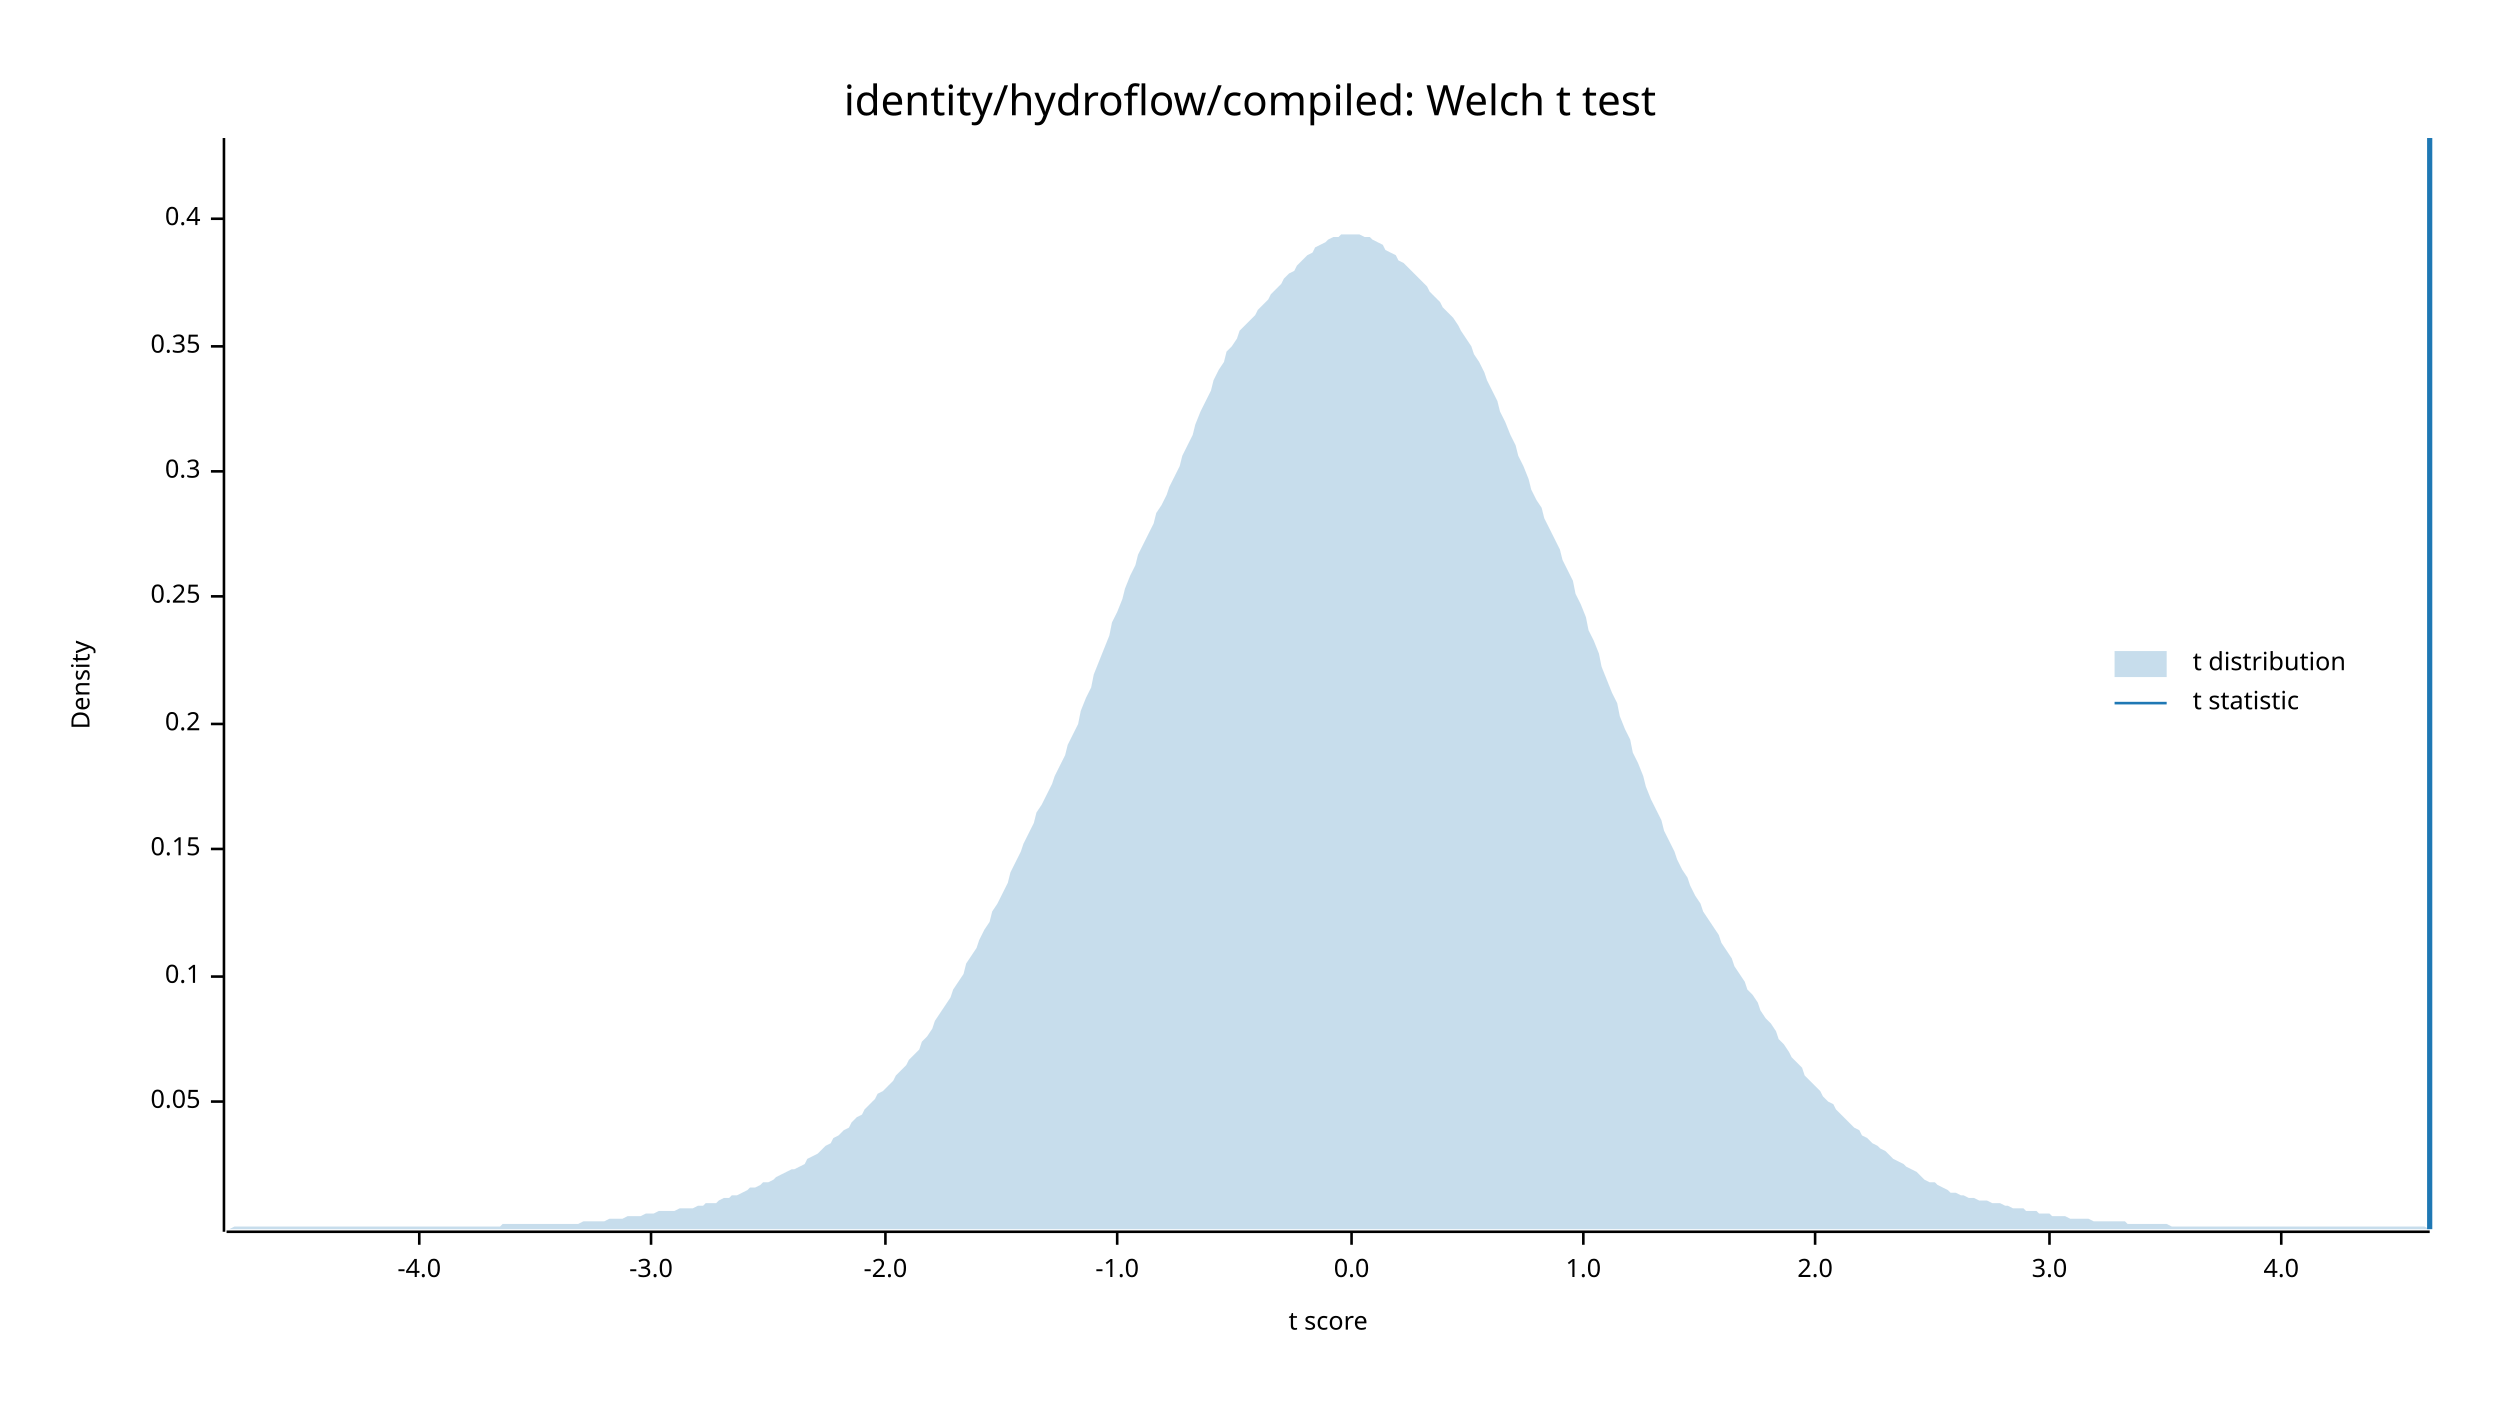
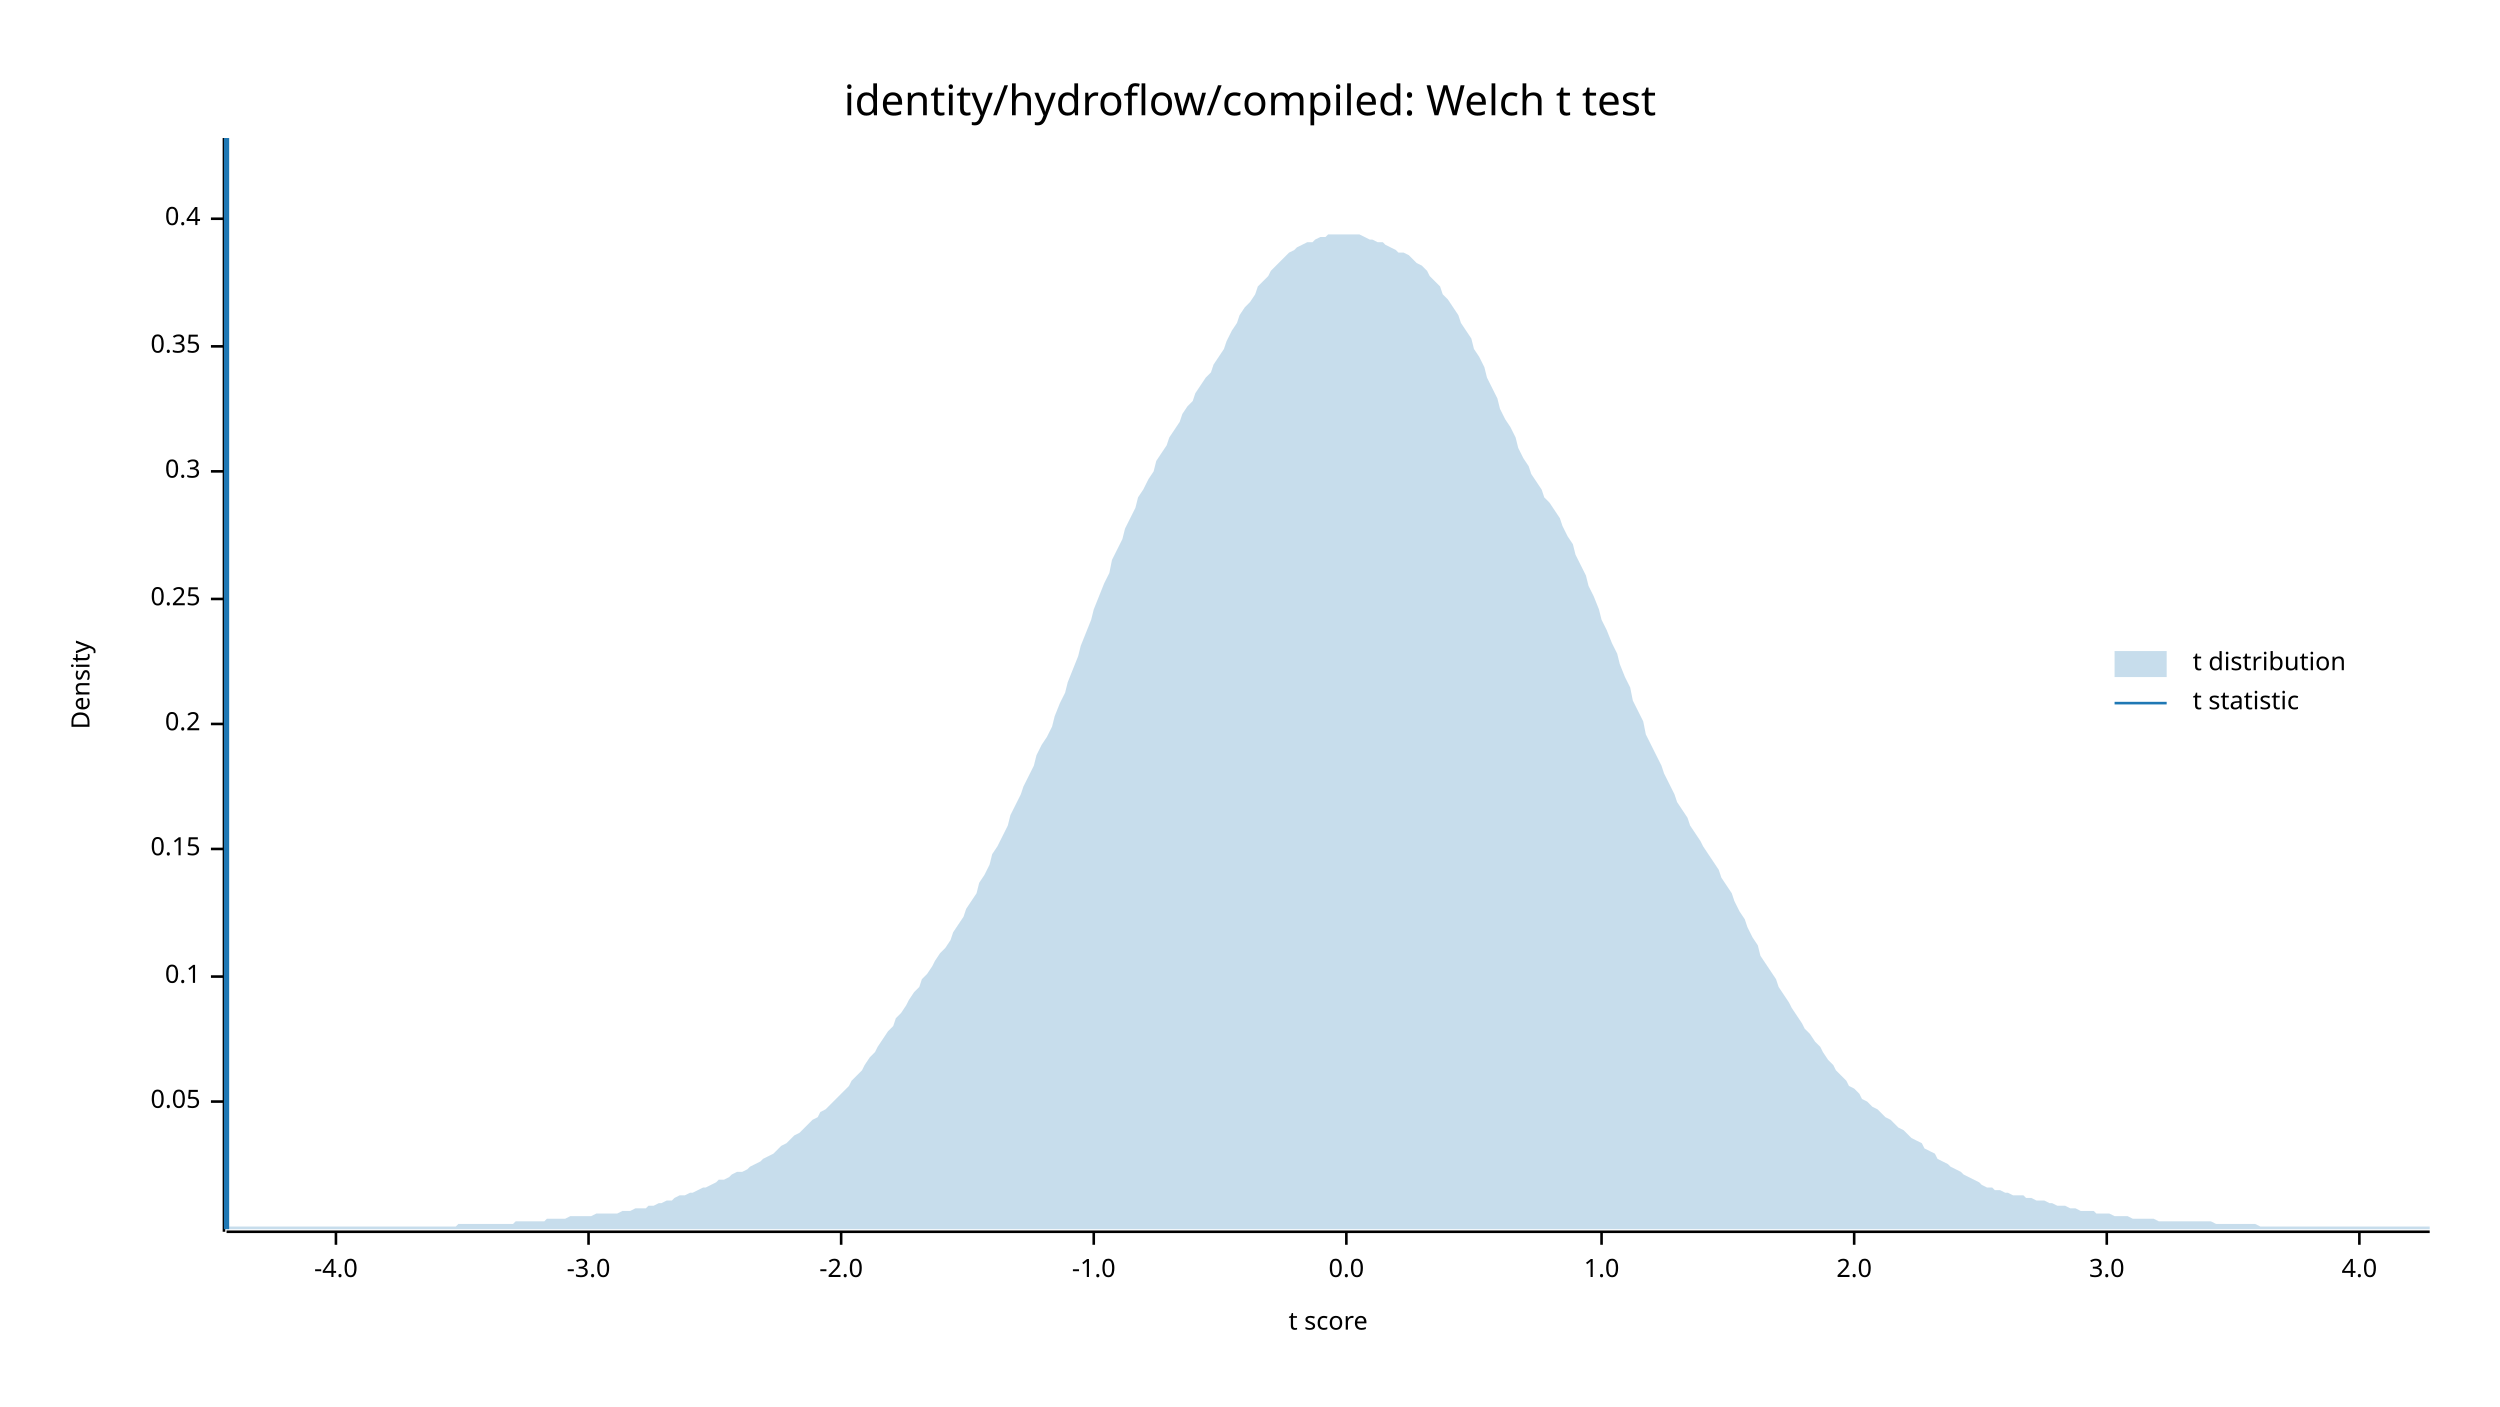
<svg xmlns="http://www.w3.org/2000/svg" width="960" height="540" viewBox="0 0 960 540">
  <text x="480" y="32" dy="0.76em" text-anchor="middle" font-family="sans-serif" font-size="16.129" opacity="1" fill="#000000">
identity/hydroflow/compiled: Welch t test
</text>
  <text x="27" y="263" dy="0.76em" text-anchor="middle" font-family="sans-serif" font-size="9.677" opacity="1" fill="#000000" transform="rotate(270, 27, 263)">
Density
</text>
  <text x="510" y="513" dy="-0.5ex" text-anchor="middle" font-family="sans-serif" font-size="9.677" opacity="1" fill="#000000">
t score
</text>
  <polyline fill="none" opacity="1" stroke="#000000" stroke-width="1" points="86,53 86,473 " />
  <text x="77" y="423" dy="0.5ex" text-anchor="end" font-family="sans-serif" font-size="9.677" opacity="1" fill="#000000">
0.05
</text>
  <polyline fill="none" opacity="1" stroke="#000000" stroke-width="1" points="81,423 86,423 " />
  <text x="77" y="375" dy="0.5ex" text-anchor="end" font-family="sans-serif" font-size="9.677" opacity="1" fill="#000000">
0.1
</text>
  <polyline fill="none" opacity="1" stroke="#000000" stroke-width="1" points="81,375 86,375 " />
  <text x="77" y="326" dy="0.5ex" text-anchor="end" font-family="sans-serif" font-size="9.677" opacity="1" fill="#000000">
0.15
</text>
  <polyline fill="none" opacity="1" stroke="#000000" stroke-width="1" points="81,326 86,326 " />
  <text x="77" y="278" dy="0.5ex" text-anchor="end" font-family="sans-serif" font-size="9.677" opacity="1" fill="#000000">
0.2
</text>
  <polyline fill="none" opacity="1" stroke="#000000" stroke-width="1" points="81,278 86,278 " />
-   <text x="77" y="229" dy="0.5ex" text-anchor="end" font-family="sans-serif" font-size="9.677" opacity="1" fill="#000000">
+   <text x="77" y="230" dy="0.5ex" text-anchor="end" font-family="sans-serif" font-size="9.677" opacity="1" fill="#000000">
0.25
</text>
-   <polyline fill="none" opacity="1" stroke="#000000" stroke-width="1" points="81,229 86,229 " />
+   <polyline fill="none" opacity="1" stroke="#000000" stroke-width="1" points="81,230 86,230 " />
  <text x="77" y="181" dy="0.5ex" text-anchor="end" font-family="sans-serif" font-size="9.677" opacity="1" fill="#000000">
0.3
</text>
  <polyline fill="none" opacity="1" stroke="#000000" stroke-width="1" points="81,181 86,181 " />
  <text x="77" y="133" dy="0.5ex" text-anchor="end" font-family="sans-serif" font-size="9.677" opacity="1" fill="#000000">
0.35
</text>
  <polyline fill="none" opacity="1" stroke="#000000" stroke-width="1" points="81,133 86,133 " />
  <text x="77" y="84" dy="0.5ex" text-anchor="end" font-family="sans-serif" font-size="9.677" opacity="1" fill="#000000">
0.4
</text>
  <polyline fill="none" opacity="1" stroke="#000000" stroke-width="1" points="81,84 86,84 " />
  <polyline fill="none" opacity="1" stroke="#000000" stroke-width="1" points="87,473 933,473 " />
-   <text x="161" y="483" dy="0.76em" text-anchor="middle" font-family="sans-serif" font-size="9.677" opacity="1" fill="#000000">
+   <text x="129" y="483" dy="0.76em" text-anchor="middle" font-family="sans-serif" font-size="9.677" opacity="1" fill="#000000">
-4.0
</text>
-   <polyline fill="none" opacity="1" stroke="#000000" stroke-width="1" points="161,473 161,478 " />
-   <text x="250" y="483" dy="0.76em" text-anchor="middle" font-family="sans-serif" font-size="9.677" opacity="1" fill="#000000">
+   <polyline fill="none" opacity="1" stroke="#000000" stroke-width="1" points="129,473 129,478 " />
+   <text x="226" y="483" dy="0.76em" text-anchor="middle" font-family="sans-serif" font-size="9.677" opacity="1" fill="#000000">
-3.0
</text>
-   <polyline fill="none" opacity="1" stroke="#000000" stroke-width="1" points="250,473 250,478 " />
-   <text x="340" y="483" dy="0.76em" text-anchor="middle" font-family="sans-serif" font-size="9.677" opacity="1" fill="#000000">
+   <polyline fill="none" opacity="1" stroke="#000000" stroke-width="1" points="226,473 226,478 " />
+   <text x="323" y="483" dy="0.76em" text-anchor="middle" font-family="sans-serif" font-size="9.677" opacity="1" fill="#000000">
-2.0
</text>
-   <polyline fill="none" opacity="1" stroke="#000000" stroke-width="1" points="340,473 340,478 " />
-   <text x="429" y="483" dy="0.76em" text-anchor="middle" font-family="sans-serif" font-size="9.677" opacity="1" fill="#000000">
+   <polyline fill="none" opacity="1" stroke="#000000" stroke-width="1" points="323,473 323,478 " />
+   <text x="420" y="483" dy="0.76em" text-anchor="middle" font-family="sans-serif" font-size="9.677" opacity="1" fill="#000000">
-1.0
</text>
-   <polyline fill="none" opacity="1" stroke="#000000" stroke-width="1" points="429,473 429,478 " />
-   <text x="519" y="483" dy="0.76em" text-anchor="middle" font-family="sans-serif" font-size="9.677" opacity="1" fill="#000000">
+   <polyline fill="none" opacity="1" stroke="#000000" stroke-width="1" points="420,473 420,478 " />
+   <text x="517" y="483" dy="0.76em" text-anchor="middle" font-family="sans-serif" font-size="9.677" opacity="1" fill="#000000">
0.0
</text>
-   <polyline fill="none" opacity="1" stroke="#000000" stroke-width="1" points="519,473 519,478 " />
-   <text x="608" y="483" dy="0.76em" text-anchor="middle" font-family="sans-serif" font-size="9.677" opacity="1" fill="#000000">
+   <polyline fill="none" opacity="1" stroke="#000000" stroke-width="1" points="517,473 517,478 " />
+   <text x="615" y="483" dy="0.76em" text-anchor="middle" font-family="sans-serif" font-size="9.677" opacity="1" fill="#000000">
1.0
</text>
-   <polyline fill="none" opacity="1" stroke="#000000" stroke-width="1" points="608,473 608,478 " />
-   <text x="697" y="483" dy="0.76em" text-anchor="middle" font-family="sans-serif" font-size="9.677" opacity="1" fill="#000000">
+   <polyline fill="none" opacity="1" stroke="#000000" stroke-width="1" points="615,473 615,478 " />
+   <text x="712" y="483" dy="0.76em" text-anchor="middle" font-family="sans-serif" font-size="9.677" opacity="1" fill="#000000">
2.0
</text>
-   <polyline fill="none" opacity="1" stroke="#000000" stroke-width="1" points="697,473 697,478 " />
-   <text x="787" y="483" dy="0.76em" text-anchor="middle" font-family="sans-serif" font-size="9.677" opacity="1" fill="#000000">
+   <polyline fill="none" opacity="1" stroke="#000000" stroke-width="1" points="712,473 712,478 " />
+   <text x="809" y="483" dy="0.76em" text-anchor="middle" font-family="sans-serif" font-size="9.677" opacity="1" fill="#000000">
3.0
</text>
-   <polyline fill="none" opacity="1" stroke="#000000" stroke-width="1" points="787,473 787,478 " />
-   <text x="876" y="483" dy="0.76em" text-anchor="middle" font-family="sans-serif" font-size="9.677" opacity="1" fill="#000000">
+   <polyline fill="none" opacity="1" stroke="#000000" stroke-width="1" points="809,473 809,478 " />
+   <text x="906" y="483" dy="0.76em" text-anchor="middle" font-family="sans-serif" font-size="9.677" opacity="1" fill="#000000">
4.0
</text>
-   <polyline fill="none" opacity="1" stroke="#000000" stroke-width="1" points="876,473 876,478 " />
-   <polygon opacity="0.25" fill="#1F78B4" points="87,472 88,472 90,471 92,471 93,471 95,471 97,471 98,471 100,471 102,471 103,471 105,471 107,471 109,471 110,471 112,471 114,471 115,471 117,471 119,471 120,471 122,471 124,471 125,471 127,471 129,471 131,471 132,471 134,471 136,471 137,471 139,471 141,471 142,471 144,471 146,471 148,471 149,471 151,471 153,471 154,471 156,471 158,471 159,471 161,471 163,471 164,471 166,471 168,471 170,471 171,471 173,471 175,471 176,471 178,471 180,471 181,471 183,471 185,471 187,471 188,471 190,471 192,471 193,470 195,470 197,470 198,470 200,470 202,470 203,470 205,470 207,470 209,470 210,470 212,470 214,470 215,470 217,470 219,470 220,470 222,470 224,469 226,469 227,469 229,469 231,469 232,469 234,468 236,468 237,468 239,468 241,467 242,467 244,467 246,467 248,466 249,466 251,466 253,465 254,465 256,465 258,465 259,465 261,464 263,464 265,464 266,464 268,463 270,463 271,462 273,462 275,462 276,461 278,460 280,460 281,459 283,459 285,458 287,457 288,456 290,456 292,455 293,454 295,454 297,453 298,452 300,451 302,450 304,449 305,449 307,448 309,447 310,445 312,444 314,443 315,442 317,440 319,439 320,437 322,436 324,434 326,433 327,431 329,429 331,428 332,426 334,424 336,422 337,420 339,419 341,417 343,415 344,413 346,411 348,409 349,407 351,405 353,403 354,400 356,398 358,395 359,392 361,389 363,386 365,383 366,380 368,377 370,374 371,370 373,367 375,364 376,361 378,357 380,354 381,350 383,347 385,343 387,339 388,335 390,331 392,327 393,324 395,320 397,316 398,312 400,309 402,305 404,301 405,298 407,294 409,290 410,286 412,282 414,278 415,273 417,268 419,264 420,259 422,254 424,249 426,244 427,239 429,235 431,230 432,226 434,221 436,217 437,213 439,209 441,205 443,201 444,197 446,194 448,190 449,187 451,183 453,179 454,175 456,171 458,167 459,163 461,158 463,154 465,150 466,146 468,142 470,139 471,135 473,133 475,130 476,127 478,125 480,123 482,121 483,119 485,117 487,115 488,113 490,111 492,109 493,107 495,105 497,104 498,102 500,100 502,98 504,97 505,95 507,94 509,93 510,92 512,91 514,91 515,90 517,90 519,90 521,90 522,90 524,91 526,91 527,92 529,93 531,94 532,96 534,97 536,98 537,100 539,101 541,103 543,105 544,106 546,108 548,110 549,112 551,114 553,116 554,118 556,120 558,122 560,125 561,127 563,130 565,133 566,136 568,139 570,143 571,146 573,150 575,154 576,158 578,162 580,167 582,171 583,175 585,179 587,184 588,188 590,192 592,195 593,199 595,203 597,207 599,211 600,215 602,219 604,223 605,228 607,232 609,237 610,242 612,246 614,251 615,256 617,261 619,266 621,270 622,275 624,280 626,284 627,289 629,293 631,298 632,302 634,307 636,311 638,315 639,319 641,323 643,327 644,330 646,334 648,337 649,340 651,344 653,347 654,350 656,353 658,356 660,359 661,362 663,365 665,368 666,371 668,374 670,377 671,380 673,382 675,385 676,388 678,391 680,393 682,396 683,399 685,401 687,404 688,406 690,408 692,410 693,413 695,415 697,417 699,419 700,421 702,423 704,424 705,426 707,428 709,430 710,431 712,433 714,434 715,436 717,437 719,439 721,440 722,441 724,442 726,444 727,445 729,446 731,447 732,448 734,449 736,450 738,452 739,453 741,454 743,454 744,455 746,456 748,457 749,458 751,458 753,459 754,459 756,460 758,460 760,461 761,461 763,461 765,462 766,462 768,462 770,463 771,463 773,464 775,464 777,464 778,465 780,465 782,465 783,466 785,466 787,466 788,467 790,467 792,467 793,467 795,468 797,468 799,468 800,468 802,468 804,469 805,469 807,469 809,469 810,469 812,469 814,469 816,469 817,470 819,470 821,470 822,470 824,470 826,470 827,470 829,470 831,470 832,470 834,471 836,471 838,471 839,471 841,471 843,471 844,471 846,471 848,471 849,471 851,471 853,471 855,471 856,471 858,471 860,471 861,471 863,471 865,471 866,471 868,471 870,471 871,471 873,471 875,471 877,471 878,471 880,471 882,471 883,471 885,471 887,471 888,471 890,471 892,471 894,471 895,471 897,471 899,471 900,471 902,471 904,471 905,471 907,471 909,471 910,471 912,471 914,471 916,471 917,471 919,471 921,471 922,471 924,471 926,471 927,471 929,471 931,471 933,472 933,472 87,472 " />
-   <polyline fill="none" opacity="1" stroke="#1F78B4" stroke-width="2" points="933,472 933,53 " />
+   <polyline fill="none" opacity="1" stroke="#000000" stroke-width="1" points="906,473 906,478 " />
+   <polygon opacity="0.25" fill="#1F78B4" points="87,471 88,471 90,471 92,471 93,471 95,471 97,471 98,471 100,471 102,471 103,471 105,471 107,471 109,471 110,471 112,471 114,471 115,471 117,471 119,471 120,471 122,471 124,471 125,471 127,471 129,471 131,471 132,471 134,471 136,471 137,471 139,471 141,471 142,471 144,471 146,471 148,471 149,471 151,471 153,471 154,471 156,471 158,471 159,471 161,471 163,471 164,471 166,471 168,471 170,471 171,471 173,471 175,471 176,470 178,470 180,470 181,470 183,470 185,470 187,470 188,470 190,470 192,470 193,470 195,470 197,470 198,469 200,469 202,469 203,469 205,469 207,469 209,469 210,468 212,468 214,468 215,468 217,468 219,467 220,467 222,467 224,467 226,467 227,467 229,466 231,466 232,466 234,466 236,466 237,466 239,465 241,465 242,465 244,464 246,464 248,464 249,463 251,463 253,462 254,462 256,461 258,461 259,460 261,459 263,459 265,458 266,458 268,457 270,456 271,456 273,455 275,454 276,453 278,453 280,452 281,451 283,450 285,450 287,449 288,448 290,447 292,446 293,445 295,444 297,443 298,442 300,440 302,439 304,437 305,436 307,435 309,433 310,432 312,430 314,429 315,427 317,426 319,424 320,423 322,421 324,419 326,417 327,415 329,413 331,411 332,409 334,406 336,404 337,402 339,399 341,396 343,394 344,391 346,389 348,386 349,384 351,381 353,379 354,376 356,374 358,371 359,369 361,366 363,364 365,361 366,358 368,355 370,352 371,349 373,346 375,343 376,339 378,336 380,332 381,328 383,325 385,321 387,317 388,313 390,309 392,305 393,302 395,298 397,294 398,290 400,286 402,283 404,279 405,275 407,270 409,266 410,262 412,257 414,252 415,248 417,243 419,238 420,234 422,229 424,224 426,220 427,215 429,211 431,207 432,203 434,199 436,195 437,191 439,188 441,184 443,181 444,177 446,174 448,171 449,168 451,165 453,162 454,159 456,156 458,154 459,151 461,148 463,145 465,143 466,140 468,137 470,134 471,131 473,127 475,124 476,121 478,118 480,116 482,113 483,110 485,108 487,106 488,104 490,102 492,100 493,99 495,97 497,96 498,95 500,94 502,93 504,93 505,92 507,91 509,91 510,90 512,90 514,90 515,90 517,90 519,90 521,90 522,90 524,91 526,92 527,92 529,93 531,93 532,94 534,95 536,96 537,97 539,97 541,98 543,100 544,101 546,102 548,104 549,106 551,108 553,110 554,113 556,115 558,118 560,121 561,124 563,127 565,130 566,134 568,137 570,141 571,145 573,149 575,153 576,157 578,161 580,164 582,168 583,172 585,176 587,179 588,182 590,185 592,188 593,191 595,193 597,196 599,199 600,202 602,206 604,209 605,213 607,217 609,221 610,225 612,229 614,234 615,238 617,242 619,247 621,251 622,255 624,260 626,264 627,269 629,273 631,277 632,282 634,286 636,290 638,294 639,297 641,301 643,305 644,308 646,311 648,314 649,317 651,320 653,323 654,325 656,328 658,331 660,334 661,337 663,340 665,343 666,346 668,350 670,353 671,356 673,360 675,363 676,367 678,370 680,373 682,376 683,379 685,382 687,385 688,387 690,390 692,393 693,395 695,397 697,400 699,402 700,404 702,407 704,409 705,411 707,413 709,415 710,417 712,418 714,420 715,422 717,423 719,425 721,426 722,427 724,429 726,430 727,431 729,433 731,434 732,435 734,437 736,438 738,439 739,441 741,442 743,443 744,445 746,446 748,447 749,448 751,449 753,450 754,451 756,452 758,453 760,454 761,455 763,456 765,456 766,457 768,457 770,458 771,458 773,459 775,459 777,459 778,460 780,460 782,461 783,461 785,461 787,462 788,462 790,463 792,463 793,463 795,464 797,464 799,465 800,465 802,465 804,465 805,466 807,466 809,466 810,466 812,467 814,467 816,467 817,467 819,468 821,468 822,468 824,468 826,468 827,468 829,469 831,469 832,469 834,469 836,469 838,469 839,469 841,469 843,469 844,469 846,469 848,469 849,469 851,470 853,470 855,470 856,470 858,470 860,470 861,470 863,470 865,470 866,470 868,471 870,471 871,471 873,471 875,471 877,471 878,471 880,471 882,471 883,471 885,471 887,471 888,471 890,471 892,471 894,471 895,471 897,471 899,471 900,471 902,471 904,471 905,471 907,471 909,471 910,471 912,471 914,471 916,471 917,471 919,471 921,471 922,471 924,471 926,471 927,471 929,471 931,471 933,471 933,472 87,472 " />
+   <polyline fill="none" opacity="1" stroke="#1F78B4" stroke-width="2" points="87,472 87,53 " />
  <text x="842" y="250" dy="0.76em" text-anchor="start" font-family="sans-serif" font-size="9.677" opacity="1" fill="#000000">
t distribution
</text>
  <text x="842" y="265" dy="0.76em" text-anchor="start" font-family="sans-serif" font-size="9.677" opacity="1" fill="#000000">
t statistic
</text>
  <rect x="812" y="250" width="20" height="10" opacity="0.25" fill="#1F78B4" stroke="none" />
  <polyline fill="none" opacity="1" stroke="#1F78B4" stroke-width="1" points="812,270 832,270 " />
</svg>
